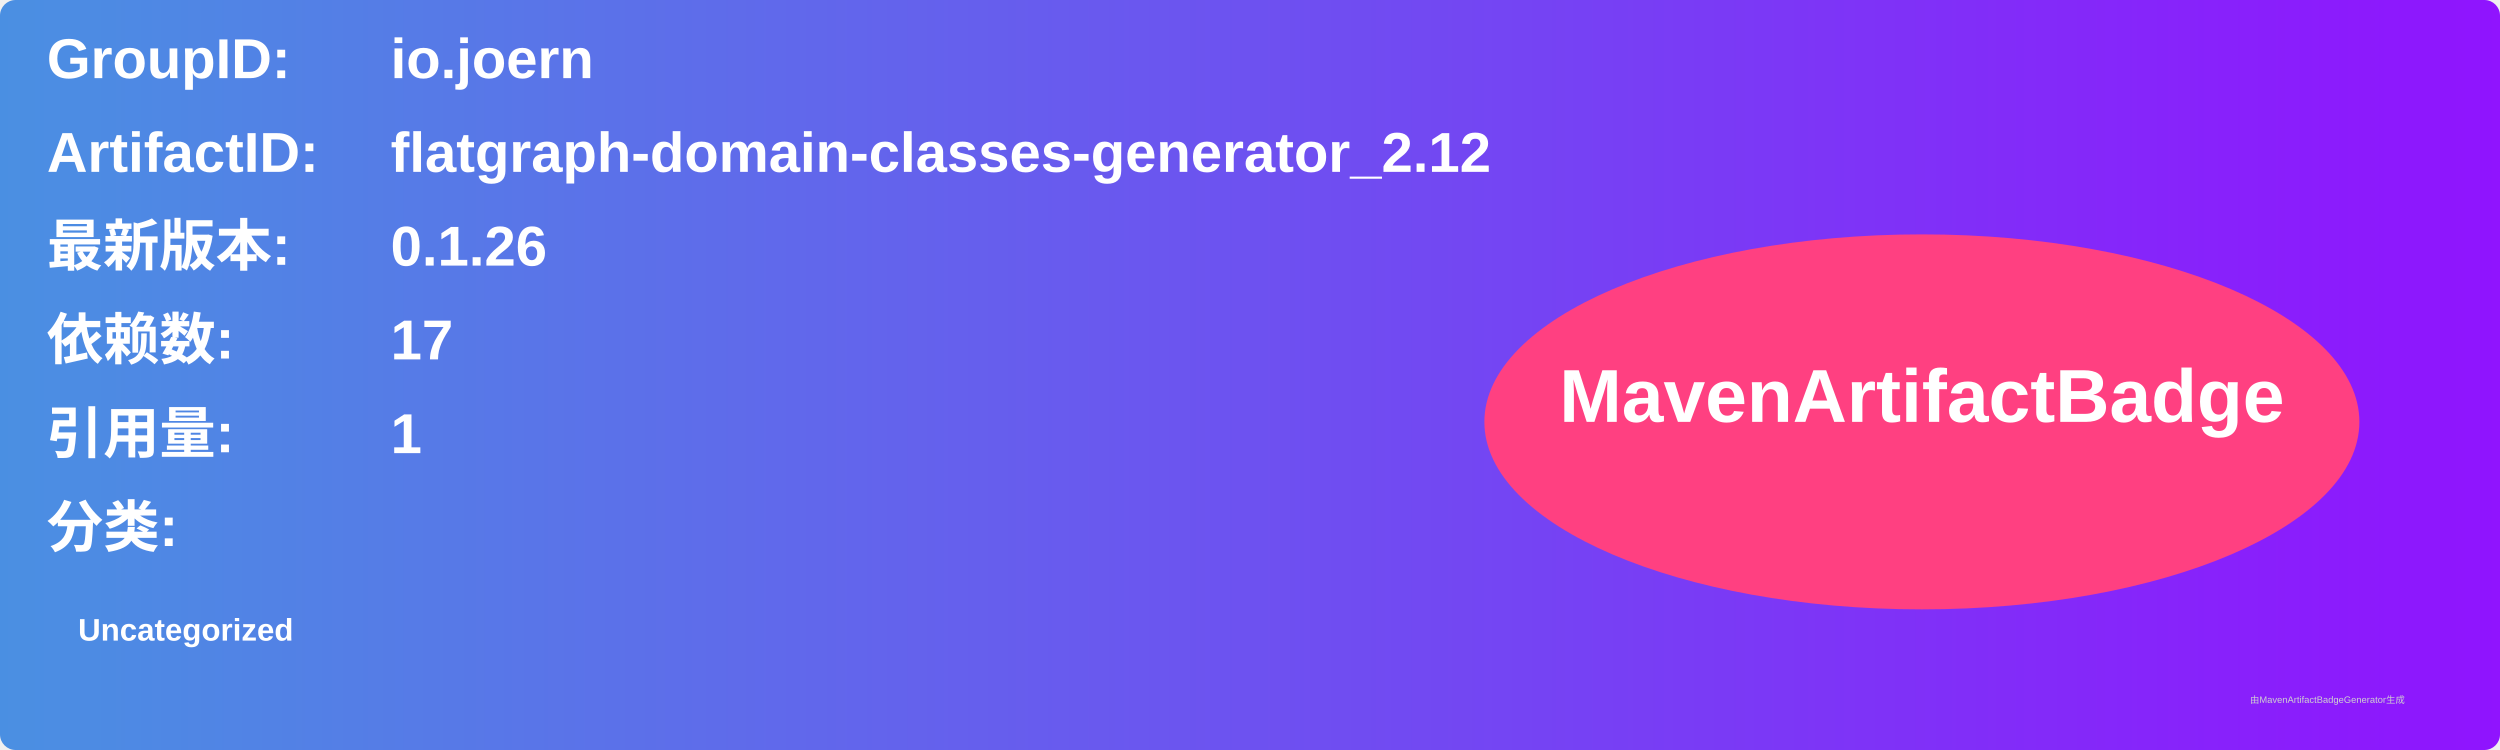
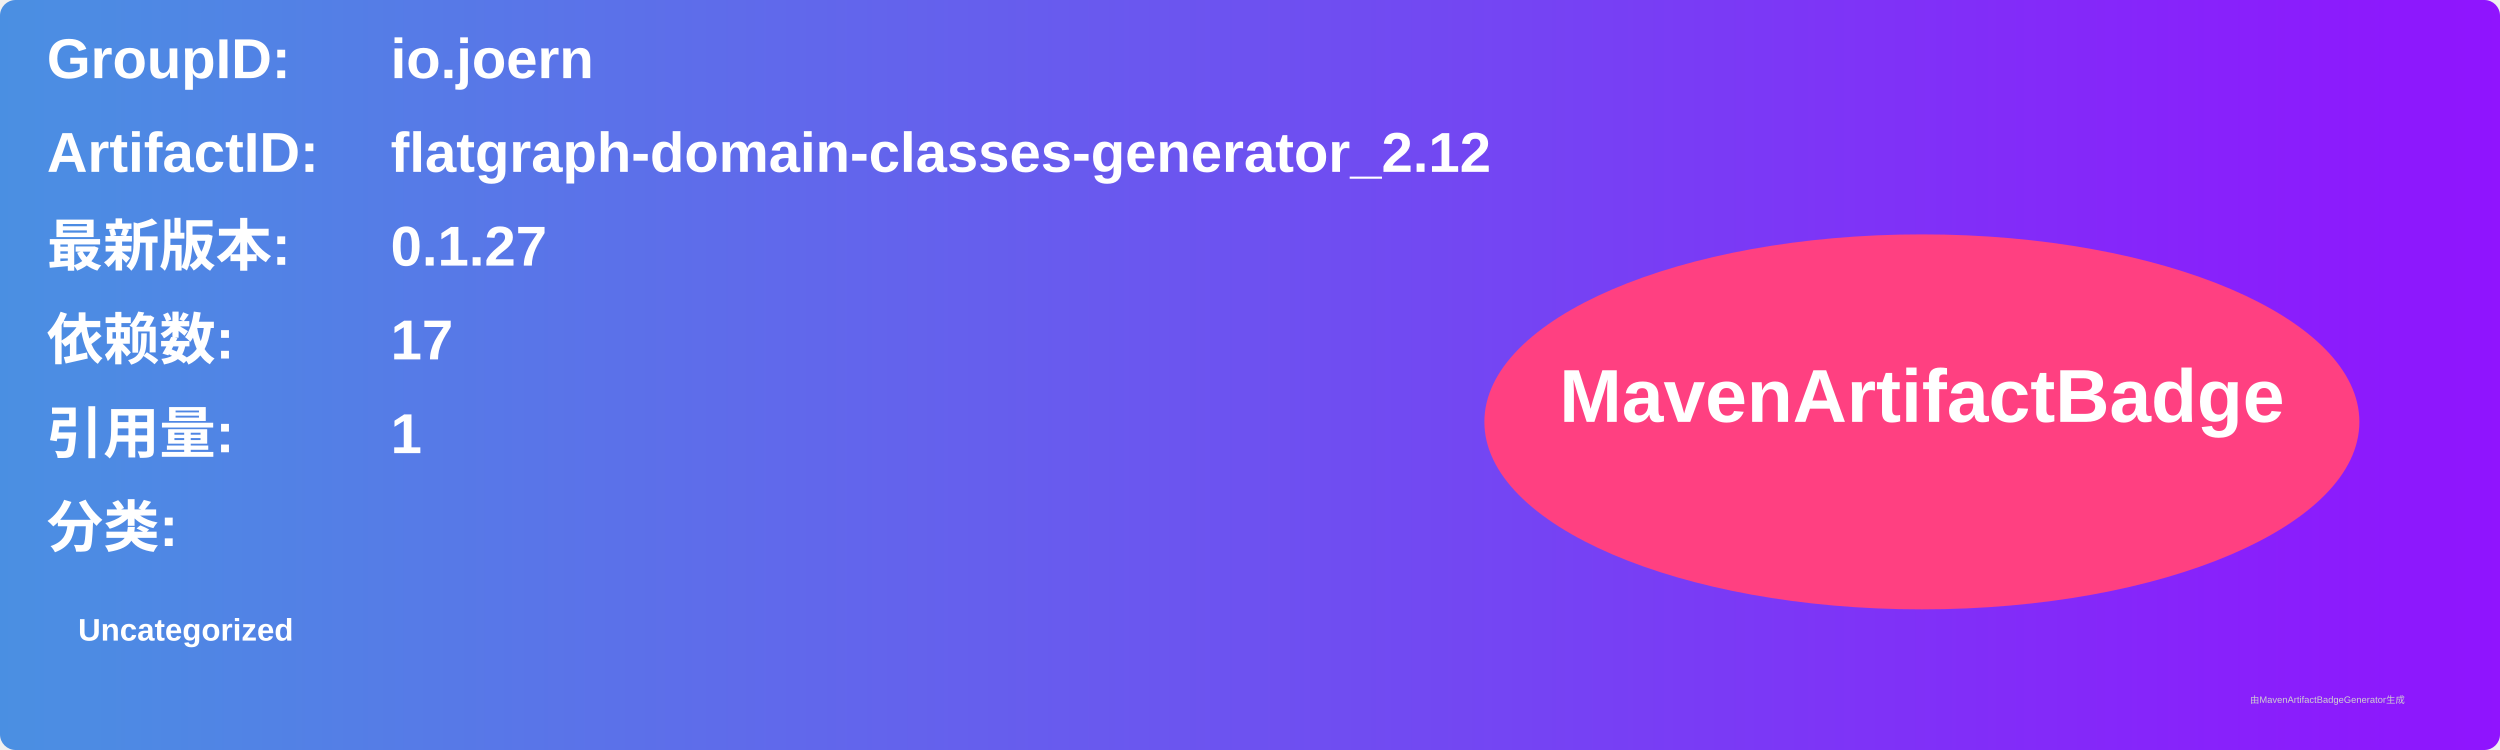
<svg xmlns="http://www.w3.org/2000/svg" width="800" height="240" viewBox="0 0 800 240">
  <linearGradient id="grad" x1="0%" y1="0%" x2="100%" y2="0%">
    <stop offset="0%" stop-color="#4a90e2" />
    <stop offset="100%" stop-color="#9013fe" />
  </linearGradient>
  <rect width="100%" height="100%" rx="5" ry="5" fill="url(#grad)" />
  <g transform="translate(15, 15)">
    <text x="0" y="10" font-family="Arial" font-size="18" fill="white" font-weight="bold" width="260">GroupID:</text>
    <text x="110" y="10" font-family="Arial" font-size="18" fill="white" font-weight="bold" width="460">io.joern</text>
    <text x="0" y="40" font-family="Arial" font-size="18" fill="white" font-weight="bold" width="260">ArtifactID:</text>
    <text x="110" y="40" font-family="Arial" font-size="18" fill="white" font-weight="bold" width="460">flatgraph-domain-classes-generator_2.12</text>
    <text x="0" y="70" font-family="Arial" font-size="18" fill="white" font-weight="bold">最新版本:</text>
    <text x="110" y="70" font-family="Arial" font-size="18" fill="white" font-weight="bold">
-       <tspan font-weight="bold">0.1.26</tspan>
+       <tspan font-weight="bold">0.1.27</tspan>
    </text>
    <text x="0" y="100" font-family="Arial" font-size="18" fill="white" font-weight="bold">依赖数: </text>
    <text x="110" y="100" font-family="Arial" font-size="18" fill="white">
      <tspan font-weight="bold">17</tspan>
    </text>
    <text x="0" y="130" font-family="Arial" font-size="18" fill="white" font-weight="bold">引用量: </text>
    <text x="110" y="130" font-family="Arial" font-size="18" fill="white">
      <tspan font-weight="bold">1</tspan>
    </text>
    <text x="0" y="160" font-family="Arial" font-size="18" fill="white" font-weight="bold">分类:</text>
    <text x="10" y="190" font-family="Arial" font-size="10" fill="white">
      <tspan font-weight="bold">Uncategorized</tspan>
    </text>
    <ellipse cx="600" cy="120" rx="140" ry="60" fill="#ff4081" />
    <text x="600" y="120" text-anchor="middle" font-family="Arial" font-size="24" fill="white" font-weight="bold">MavenArtifactBadge</text>
  </g>
  <text x="720" y="225" font-family="Arial" font-size="3" fill="#d0d0d0">由MavenArtifactBadgeGenerator生成</text>
</svg>
